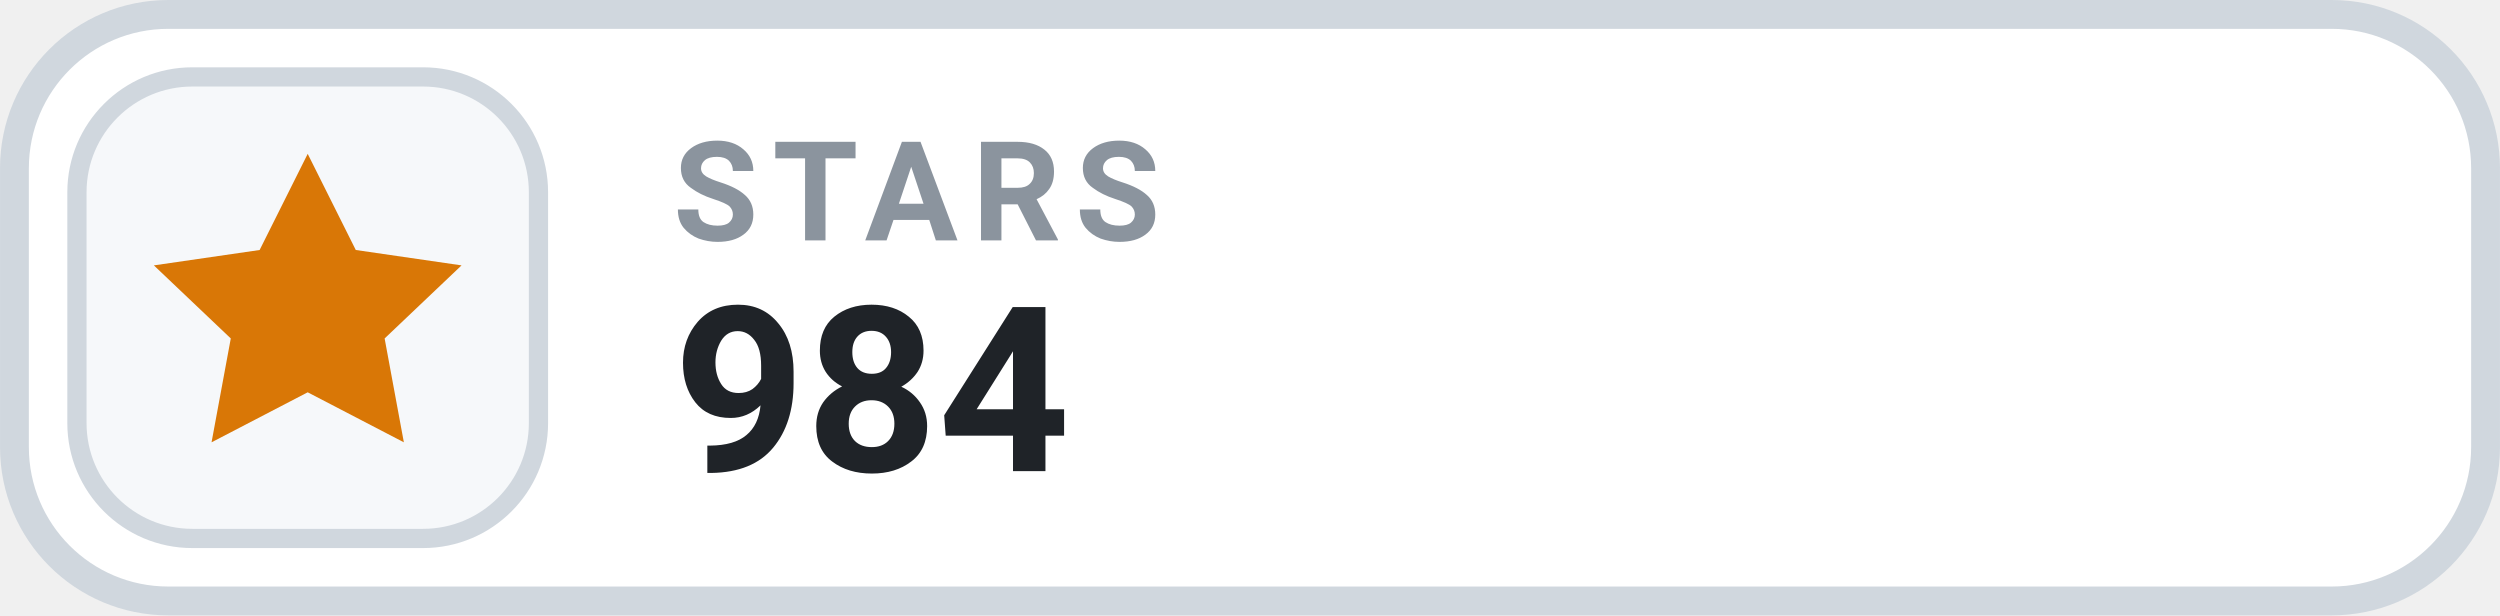
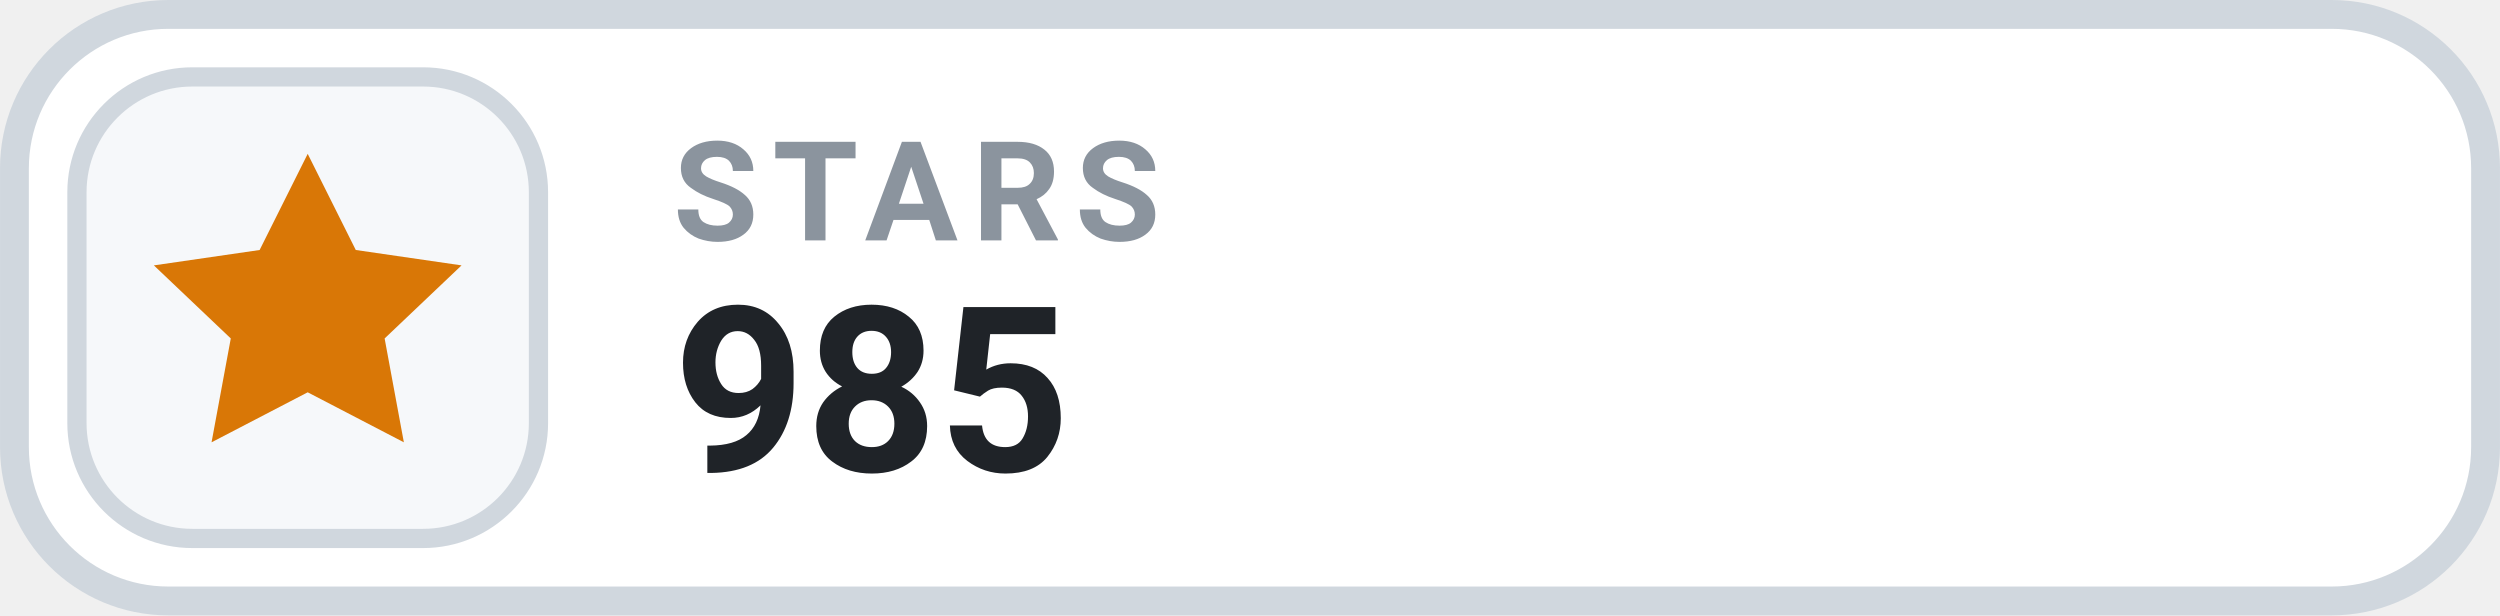
- <svg xmlns="http://www.w3.org/2000/svg" width="126" height="31.015" viewBox="0 0 130 32" role="img" aria-label="STARS 984">
+ <svg xmlns="http://www.w3.org/2000/svg" width="126" height="31.015" viewBox="0 0 130 32" role="img" aria-label="STARS 985">
  <rect x=".75" y=".75" width="128.5" height="30.5" rx="8" fill="#FFFFFF" stroke="#D0D7DE" stroke-width="1.5" />
  <rect x="4" y="4" width="24" height="24" rx="6" fill="#F6F8FA" stroke="#D0D7DE" stroke-width="1" />
  <g transform="translate(16 16)" style="color:#D97706;">
    <path d="M0 -8 l2.5 5 5.5 .8 -4 3.8 1 5.4 -5 -2.6 -5 2.6 1 -5.4 -4 -3.8 5.5 -.8 Z" fill="currentColor" />
  </g>
  <text x="35" y="12.5" fill="#8B949E" font-family="-apple-system,BlinkMacSystemFont,'Segoe UI',Roboto,Helvetica,Arial,sans-serif" font-size="7.2" font-weight="700" letter-spacing=".75">STARS</text>
-   <text x="35" y="24.5" fill="#1F2328" font-family="-apple-system,BlinkMacSystemFont,'Segoe UI',Roboto,Helvetica,Arial,sans-serif" font-size="12" font-weight="700">984</text>
+   <text x="35" y="24.5" fill="#1F2328" font-family="-apple-system,BlinkMacSystemFont,'Segoe UI',Roboto,Helvetica,Arial,sans-serif" font-size="12" font-weight="700">985</text>
</svg>
